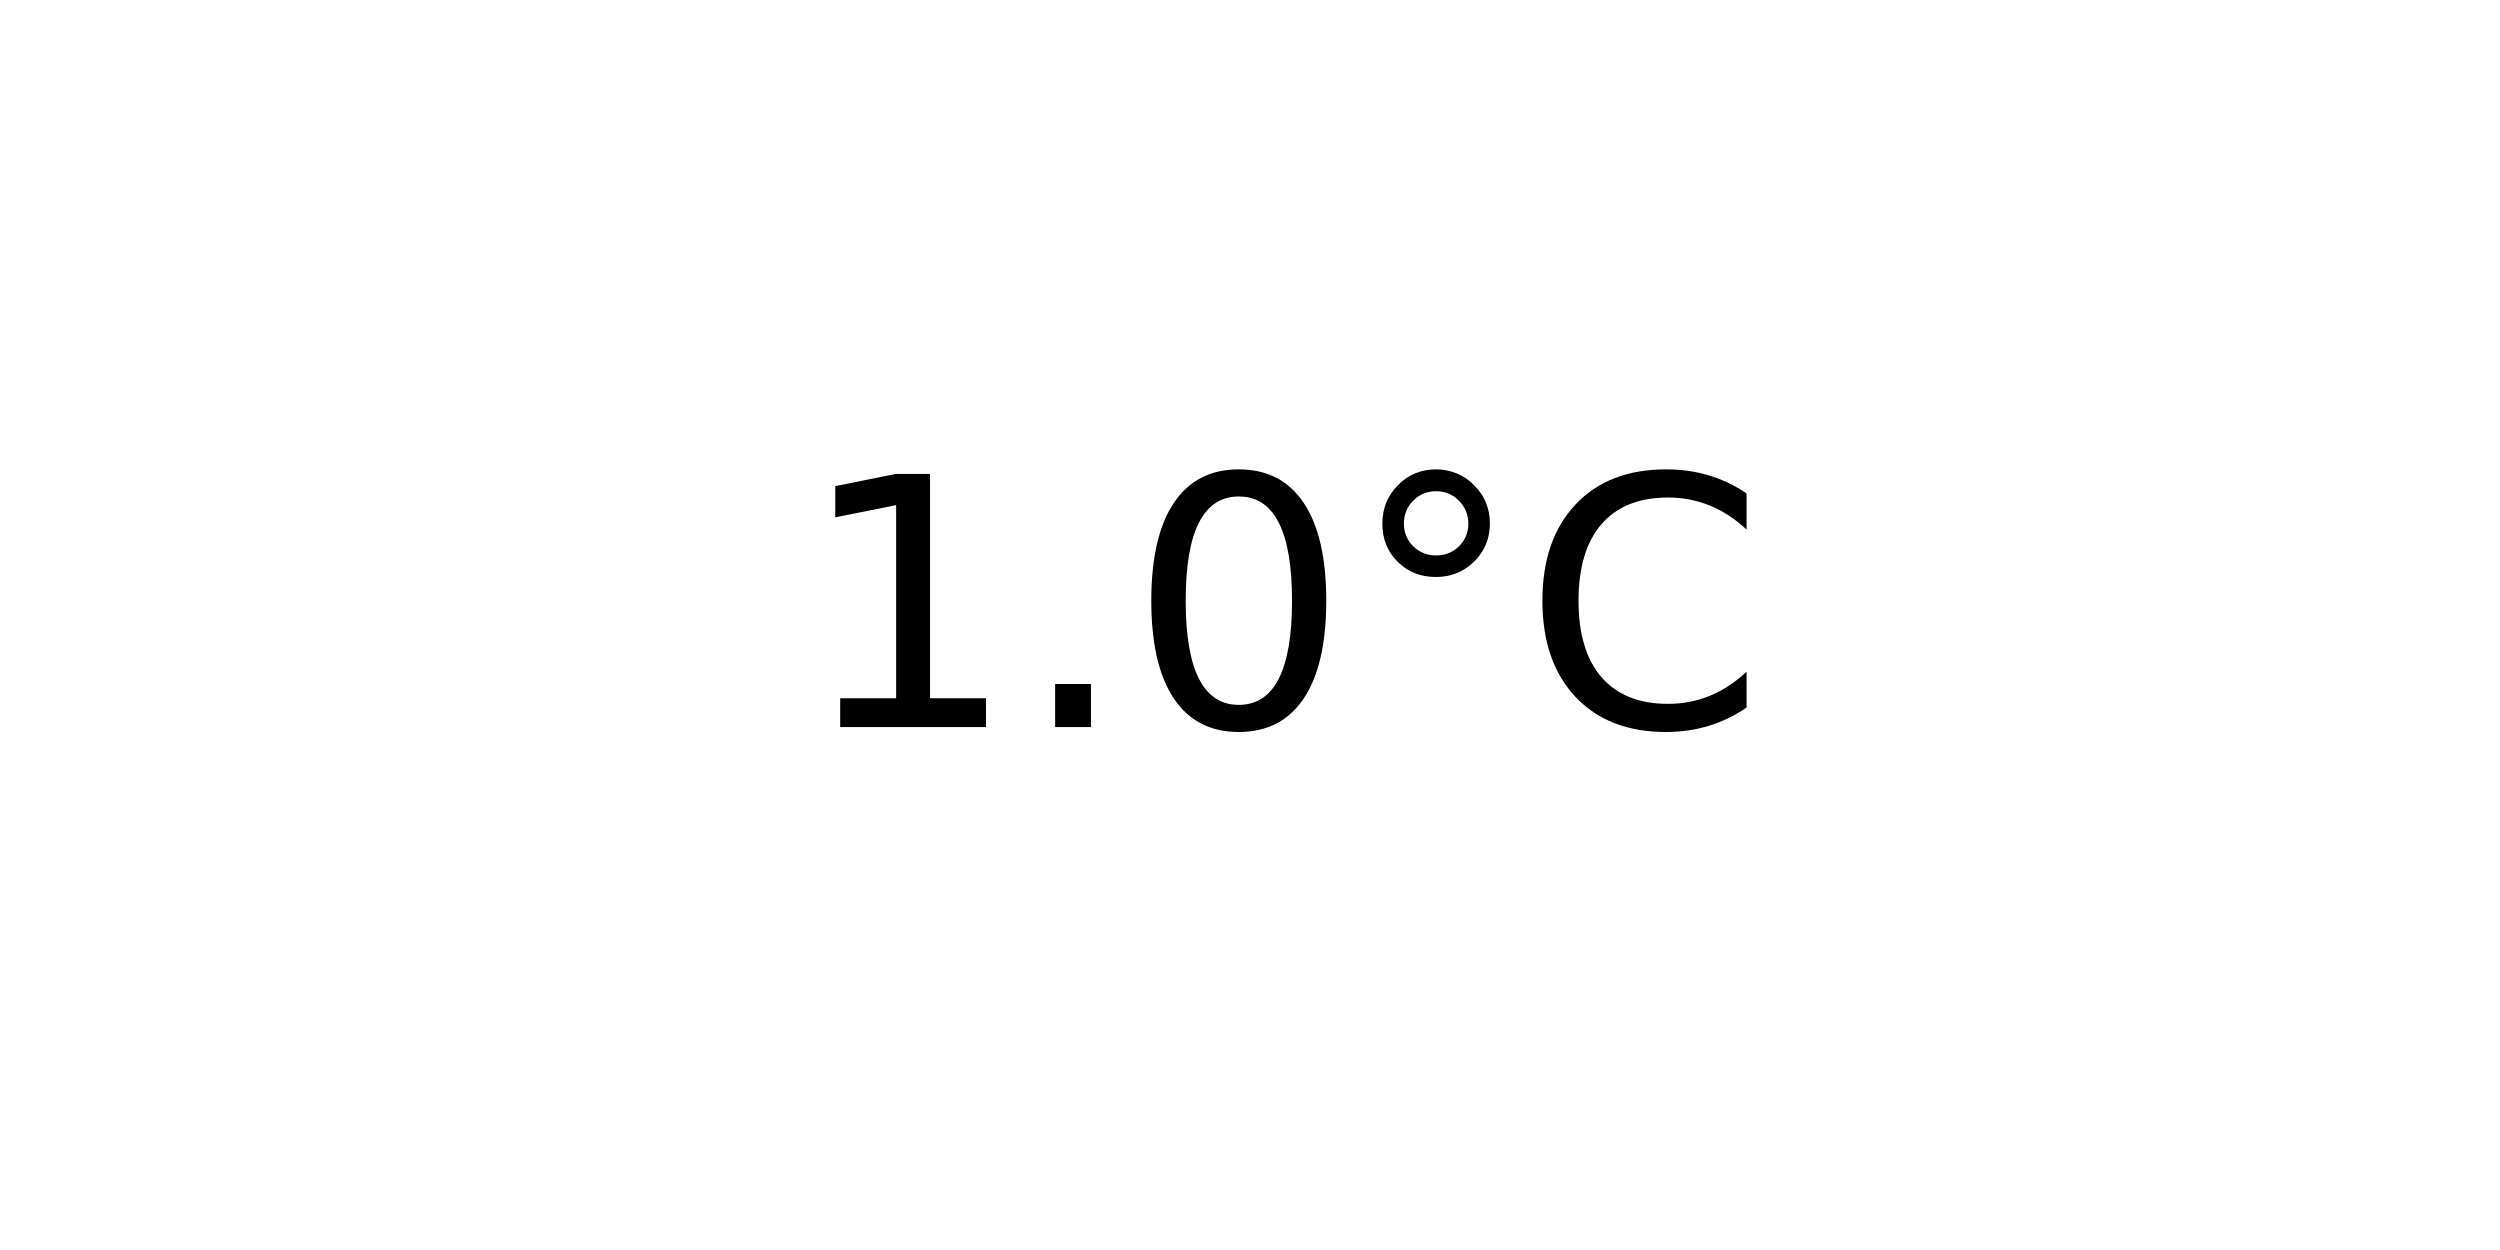
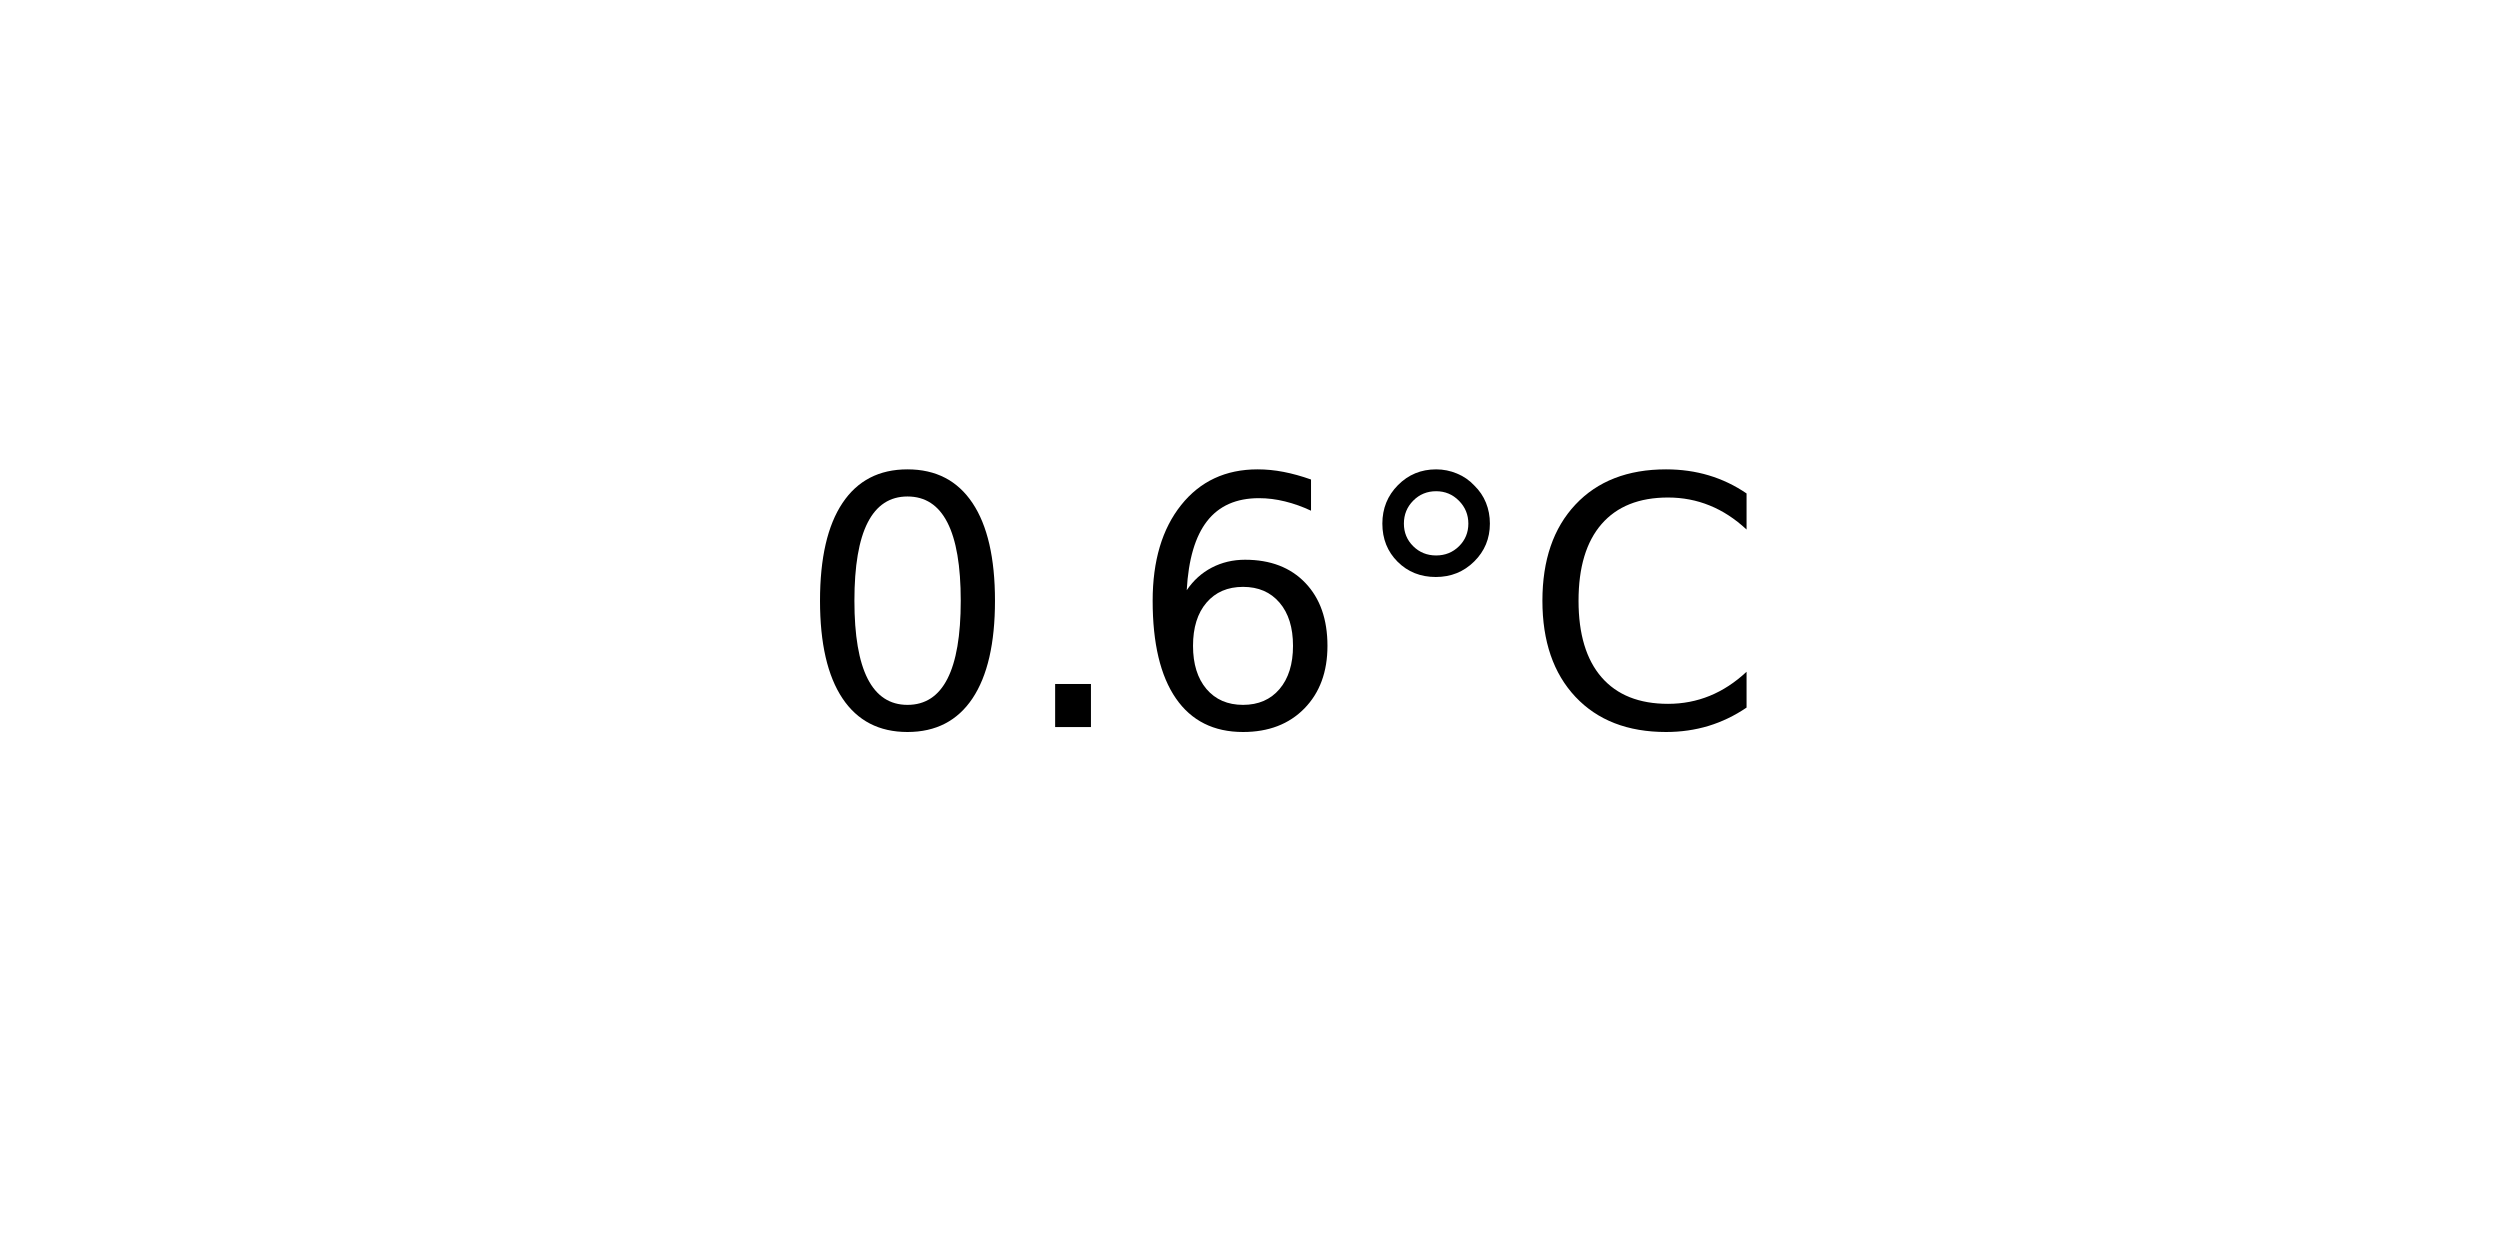
<svg xmlns="http://www.w3.org/2000/svg" xmlns:xlink="http://www.w3.org/1999/xlink" width="72pt" height="36pt" viewBox="0 0 72 36" version="1.1">
  <defs>
    <style type="text/css">*{stroke-linejoin: round; stroke-linecap: butt}</style>
  </defs>
  <g id="figure_1">
    <g id="axes_1">
      <g id="text_1">
        <g transform="translate(22.95703 20.93937) scale(0.1 -0.1)">
          <defs>
-             <path id="DejaVuSans-31" d="M 794 531  L 1825 531  L 1825 4091  L 703 3866  L 703 4441  L 1819 4666  L 2450 4666  L 2450 531  L 3481 531  L 3481 0  L 794 0  L 794 531  z " transform="scale(0.015625)" />
+             <path id="DejaVuSans-30" d="M 2034 4250  Q 1547 4250 1301 3770  Q 1056 3291 1056 2328  Q 1056 1369 1301 889  Q 1547 409 2034 409  Q 2525 409 2770 889  Q 3016 1369 3016 2328  Q 3016 3291 2770 3770  Q 2525 4250 2034 4250  z M 2034 4750  Q 2819 4750 3233 4129  Q 3647 3509 3647 2328  Q 3647 1150 3233 529  Q 2819 -91 2034 -91  Q 1250 -91 836 529  Q 422 1150 422 2328  Q 422 3509 836 4129  Q 1250 4750 2034 4750  z " transform="scale(0.015625)" />
            <path id="DejaVuSans-2e" d="M 684 794  L 1344 794  L 1344 0  L 684 0  L 684 794  z " transform="scale(0.015625)" />
-             <path id="DejaVuSans-30" d="M 2034 4250  Q 1547 4250 1301 3770  Q 1056 3291 1056 2328  Q 1056 1369 1301 889  Q 1547 409 2034 409  Q 2525 409 2770 889  Q 3016 1369 3016 2328  Q 3016 3291 2770 3770  Q 2525 4250 2034 4250  z M 2034 4750  Q 2819 4750 3233 4129  Q 3647 3509 3647 2328  Q 3647 1150 3233 529  Q 2819 -91 2034 -91  Q 1250 -91 836 529  Q 422 1150 422 2328  Q 422 3509 836 4129  Q 1250 4750 2034 4750  z " transform="scale(0.015625)" />
+             <path id="DejaVuSans-36" d="M 2113 2584  Q 1688 2584 1439 2293  Q 1191 2003 1191 1497  Q 1191 994 1439 701  Q 1688 409 2113 409  Q 2538 409 2786 701  Q 3034 994 3034 1497  Q 3034 2003 2786 2293  Q 2538 2584 2113 2584  z M 3366 4563  L 3366 3988  Q 3128 4100 2886 4159  Q 2644 4219 2406 4219  Q 1781 4219 1451 3797  Q 1122 3375 1075 2522  Q 1259 2794 1537 2939  Q 1816 3084 2150 3084  Q 2853 3084 3261 2657  Q 3669 2231 3669 1497  Q 3669 778 3244 343  Q 2819 -91 2113 -91  Q 1303 -91 875 529  Q 447 1150 447 2328  Q 447 3434 972 4092  Q 1497 4750 2381 4750  Q 2619 4750 2861 4703  Q 3103 4656 3366 4563  z " transform="scale(0.015625)" />
            <path id="DejaVuSans-b0" d="M 1600 4347  Q 1350 4347 1178 4173  Q 1006 4000 1006 3750  Q 1006 3503 1178 3333  Q 1350 3163 1600 3163  Q 1850 3163 2022 3333  Q 2194 3503 2194 3750  Q 2194 3997 2020 4172  Q 1847 4347 1600 4347  z M 1600 4750  Q 1800 4750 1984 4673  Q 2169 4597 2303 4453  Q 2447 4313 2519 4134  Q 2591 3956 2591 3750  Q 2591 3338 2302 3052  Q 2013 2766 1594 2766  Q 1172 2766 890 3047  Q 609 3328 609 3750  Q 609 4169 896 4459  Q 1184 4750 1600 4750  z " transform="scale(0.015625)" />
            <path id="DejaVuSans-43" d="M 4122 4306  L 4122 3641  Q 3803 3938 3442 4084  Q 3081 4231 2675 4231  Q 1875 4231 1450 3742  Q 1025 3253 1025 2328  Q 1025 1406 1450 917  Q 1875 428 2675 428  Q 3081 428 3442 575  Q 3803 722 4122 1019  L 4122 359  Q 3791 134 3420 21  Q 3050 -91 2638 -91  Q 1578 -91 968 557  Q 359 1206 359 2328  Q 359 3453 968 4101  Q 1578 4750 2638 4750  Q 3056 4750 3426 4639  Q 3797 4528 4122 4306  z " transform="scale(0.015625)" />
          </defs>
-           <use xlink:href="#DejaVuSans-31" />
+           <use xlink:href="#DejaVuSans-30" />
          <use xlink:href="#DejaVuSans-2e" x="63.623" />
-           <use xlink:href="#DejaVuSans-30" x="95.41" />
+           <use xlink:href="#DejaVuSans-36" x="95.41" />
          <use xlink:href="#DejaVuSans-b0" x="159.033" />
          <use xlink:href="#DejaVuSans-43" x="209.033" />
        </g>
      </g>
    </g>
  </g>
</svg>
